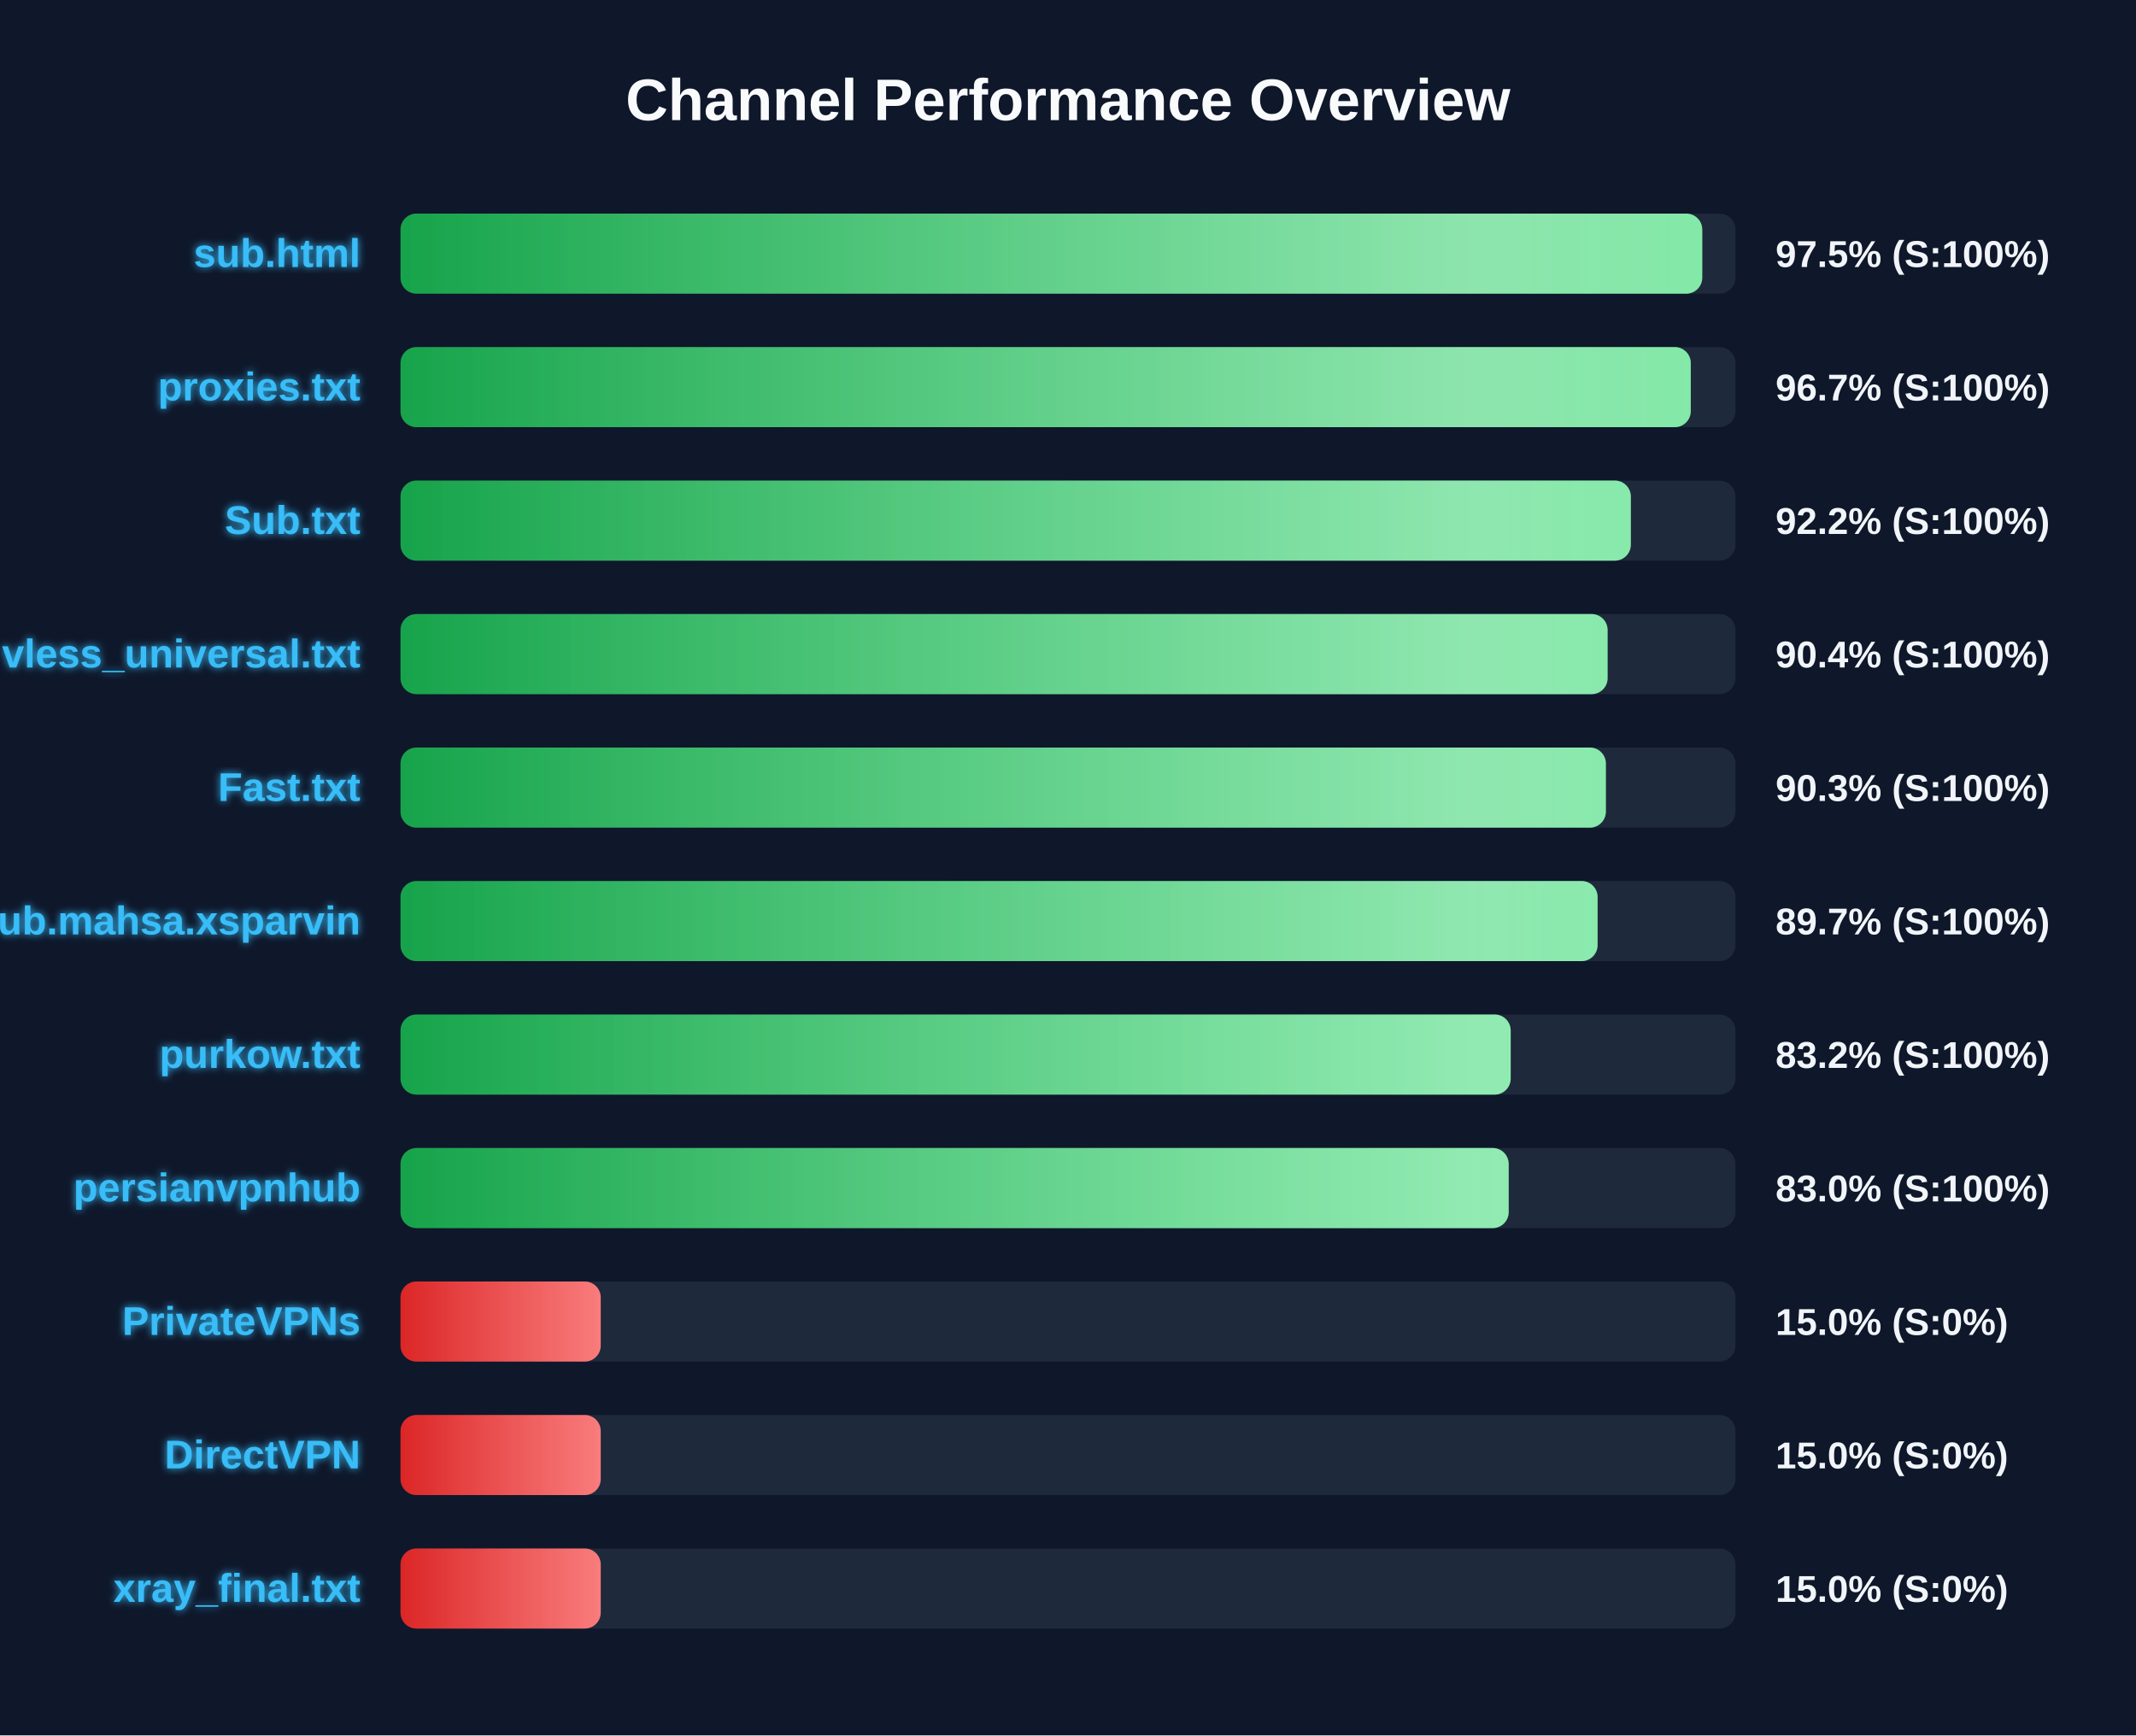
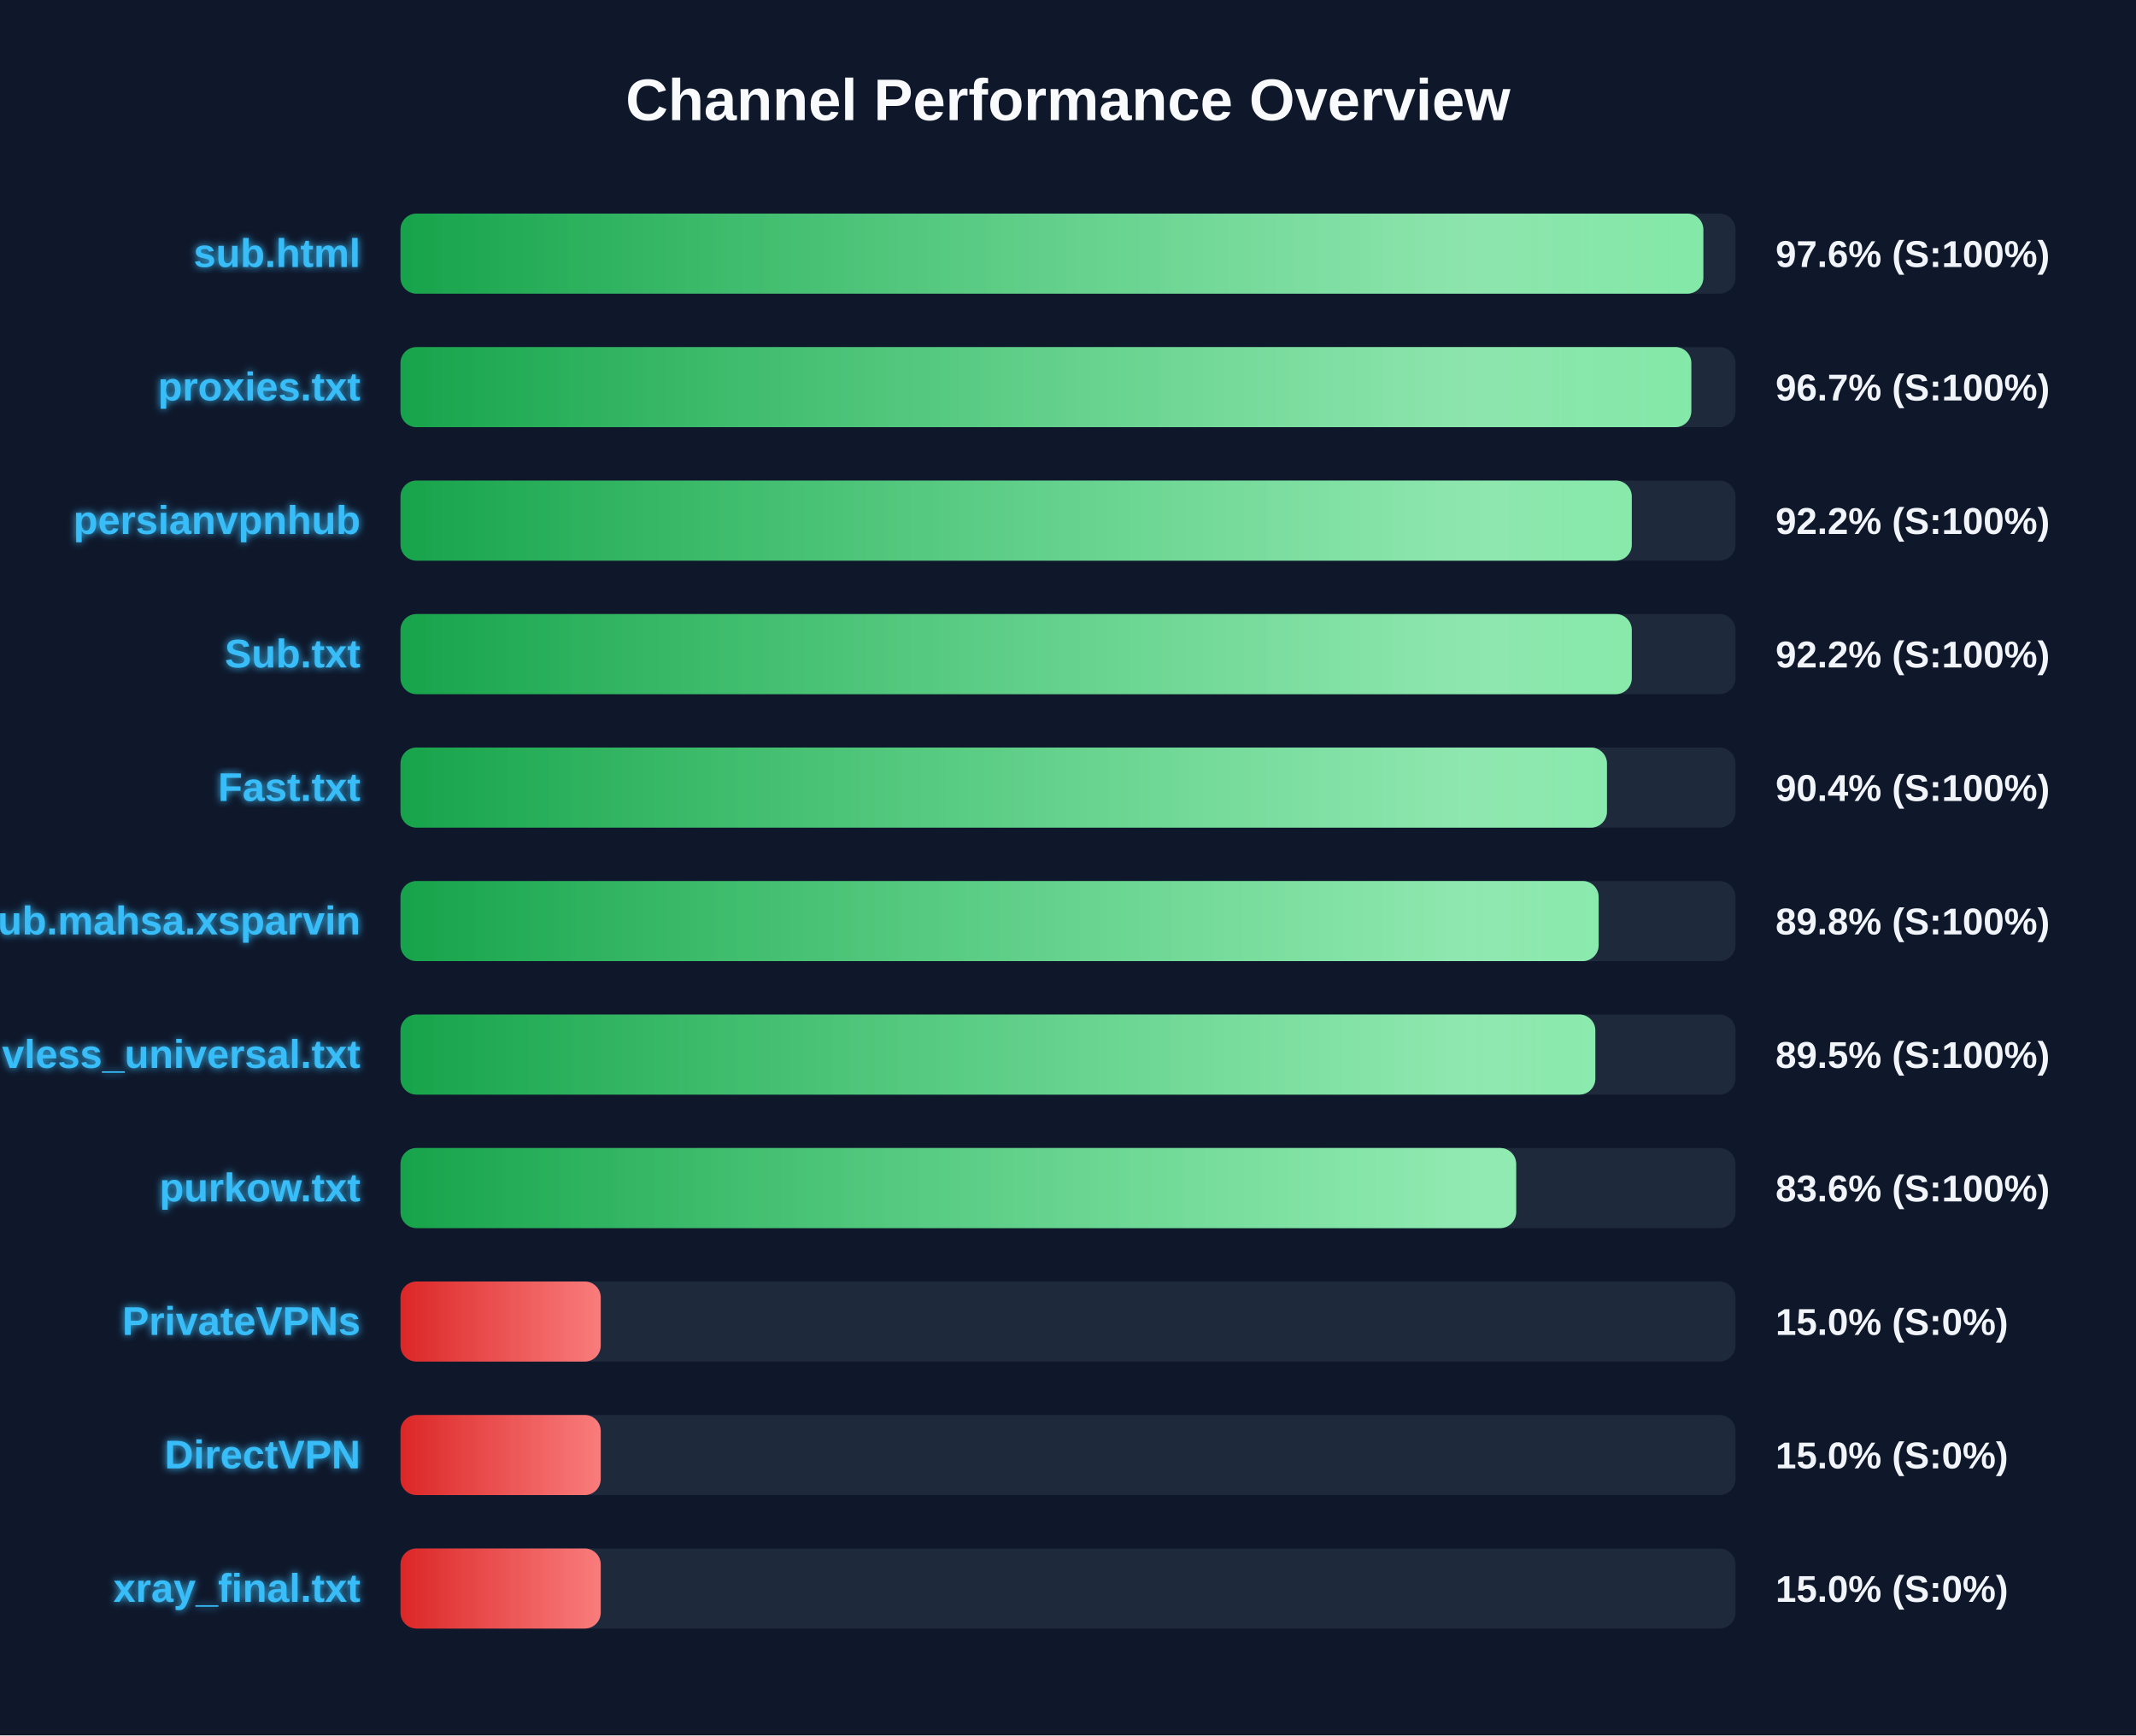
<svg xmlns="http://www.w3.org/2000/svg" width="800" height="650" version="1.1">
  <defs>
    <linearGradient id="grad-green" x1="0%" y1="0%" x2="100%" y2="0%">
      <stop offset="0%" stop-color="#16a34a" />
      <stop offset="100%" stop-color="#4ade80" />
    </linearGradient>
    <linearGradient id="grad-yellow" x1="0%" y1="0%" x2="100%" y2="0%">
      <stop offset="0%" stop-color="#ca8a04" />
      <stop offset="100%" stop-color="#fde047" />
    </linearGradient>
    <linearGradient id="grad-red" x1="0%" y1="0%" x2="100%" y2="0%">
      <stop offset="0%" stop-color="#dc2626" />
      <stop offset="100%" stop-color="#f87171" />
    </linearGradient>
    <linearGradient id="shimmer" x1="0%" y1="0%" x2="100%" y2="0%">
      <stop offset="0%" stop-color="rgba(255,255,255,0)" />
      <stop offset="50%" stop-color="rgba(255,255,255,0.4)" />
      <stop offset="100%" stop-color="rgba(255,255,255,0)" />
    </linearGradient>
    <filter id="glow" x="-20%" y="-20%" width="140%" height="140%">
      <feGaussianBlur stdDeviation="1.5" result="blur" />
      <feComposite in="SourceGraphic" in2="blur" operator="over" />
    </filter>
  </defs>
  <style>
        .bg-rect { fill: #0f172a; }
        .title { font: bold 22px 'Segoe UI', Arial, sans-serif; fill: #f8fafc; }
        .row { font: bold 15px 'Segoe UI', Arial, sans-serif; fill: #38bdf8; filter: url(#glow); }
        .score { font: bold 14px 'Segoe UI', Arial, sans-serif; fill: #f1f5f9; }
        @keyframes shimmer-anim {
            0% { transform: translateX(-100%); }
            100% { transform: translateX(200%); }
        }
        .shimmer-rect {
            animation: shimmer-anim 2.5s infinite linear;
        }
    </style>
  <rect width="100%" height="100%" class="bg-rect" />
  <text x="400" y="45" text-anchor="middle" class="title">Channel Performance Overview</text>
  <rect x="150" y="80" width="500" height="30" fill="#1e293b" rx="6" />
  <clipPath id="clip-0">
-     <rect x="150" y="80" width="487.55" height="30" rx="6" />
+     <rect x="150" y="80" width="487.95" height="30" rx="6" />
  </clipPath>
-   <rect x="150" y="80" width="487.55" height="30" fill="url(#grad-green)" rx="6" />
+   <rect x="150" y="80" width="487.95" height="30" fill="url(#grad-green)" rx="6" />
  <g clip-path="url(#clip-0)">
    <rect x="150" y="80" width="100%" height="30" fill="url(#shimmer)" class="shimmer-rect" />
  </g>
  <text x="135" y="100" text-anchor="end" class="row">sub.html</text>
-   <text x="665" y="100" text-anchor="start" class="score">97.5% (S:100%)</text>
+   <text x="665" y="100" text-anchor="start" class="score">97.6% (S:100%)</text>
  <rect x="150" y="130" width="500" height="30" fill="#1e293b" rx="6" />
  <clipPath id="clip-1">
-     <rect x="150" y="130" width="483.25" height="30" rx="6" />
+     <rect x="150" y="130" width="483.45" height="30" rx="6" />
  </clipPath>
-   <rect x="150" y="130" width="483.25" height="30" fill="url(#grad-green)" rx="6" />
+   <rect x="150" y="130" width="483.45" height="30" fill="url(#grad-green)" rx="6" />
  <g clip-path="url(#clip-1)">
    <rect x="150" y="130" width="100%" height="30" fill="url(#shimmer)" class="shimmer-rect" />
  </g>
  <text x="135" y="150" text-anchor="end" class="row">proxies.txt</text>
  <text x="665" y="150" text-anchor="start" class="score">96.7% (S:100%)</text>
  <rect x="150" y="180" width="500" height="30" fill="#1e293b" rx="6" />
  <clipPath id="clip-2">
-     <rect x="150" y="180" width="460.8" height="30" rx="6" />
+     <rect x="150" y="180" width="461.15" height="30" rx="6" />
  </clipPath>
-   <rect x="150" y="180" width="460.8" height="30" fill="url(#grad-green)" rx="6" />
+   <rect x="150" y="180" width="461.15" height="30" fill="url(#grad-green)" rx="6" />
  <g clip-path="url(#clip-2)">
    <rect x="150" y="180" width="100%" height="30" fill="url(#shimmer)" class="shimmer-rect" />
  </g>
-   <text x="135" y="200" text-anchor="end" class="row">Sub.txt</text>
+   <text x="135" y="200" text-anchor="end" class="row">persianvpnhub</text>
  <text x="665" y="200" text-anchor="start" class="score">92.2% (S:100%)</text>
  <rect x="150" y="230" width="500" height="30" fill="#1e293b" rx="6" />
  <clipPath id="clip-3">
-     <rect x="150" y="230" width="452.1" height="30" rx="6" />
+     <rect x="150" y="230" width="461.15" height="30" rx="6" />
  </clipPath>
-   <rect x="150" y="230" width="452.1" height="30" fill="url(#grad-green)" rx="6" />
+   <rect x="150" y="230" width="461.15" height="30" fill="url(#grad-green)" rx="6" />
  <g clip-path="url(#clip-3)">
    <rect x="150" y="230" width="100%" height="30" fill="url(#shimmer)" class="shimmer-rect" />
  </g>
-   <text x="135" y="250" text-anchor="end" class="row">vless_universal.txt</text>
-   <text x="665" y="250" text-anchor="start" class="score">90.4% (S:100%)</text>
+   <text x="135" y="250" text-anchor="end" class="row">Sub.txt</text>
+   <text x="665" y="250" text-anchor="start" class="score">92.2% (S:100%)</text>
  <rect x="150" y="280" width="500" height="30" fill="#1e293b" rx="6" />
  <clipPath id="clip-4">
-     <rect x="150" y="280" width="451.45" height="30" rx="6" />
+     <rect x="150" y="280" width="451.85" height="30" rx="6" />
  </clipPath>
-   <rect x="150" y="280" width="451.45" height="30" fill="url(#grad-green)" rx="6" />
+   <rect x="150" y="280" width="451.85" height="30" fill="url(#grad-green)" rx="6" />
  <g clip-path="url(#clip-4)">
    <rect x="150" y="280" width="100%" height="30" fill="url(#shimmer)" class="shimmer-rect" />
  </g>
  <text x="135" y="300" text-anchor="end" class="row">Fast.txt</text>
-   <text x="665" y="300" text-anchor="start" class="score">90.3% (S:100%)</text>
+   <text x="665" y="300" text-anchor="start" class="score">90.4% (S:100%)</text>
  <rect x="150" y="330" width="500" height="30" fill="#1e293b" rx="6" />
  <clipPath id="clip-5">
-     <rect x="150" y="330" width="448.35" height="30" rx="6" />
+     <rect x="150" y="330" width="448.75" height="30" rx="6" />
  </clipPath>
-   <rect x="150" y="330" width="448.35" height="30" fill="url(#grad-green)" rx="6" />
+   <rect x="150" y="330" width="448.75" height="30" fill="url(#grad-green)" rx="6" />
  <g clip-path="url(#clip-5)">
    <rect x="150" y="330" width="100%" height="30" fill="url(#shimmer)" class="shimmer-rect" />
  </g>
  <text x="135" y="350" text-anchor="end" class="row">Sub.mahsa.xsparvin</text>
-   <text x="665" y="350" text-anchor="start" class="score">89.7% (S:100%)</text>
+   <text x="665" y="350" text-anchor="start" class="score">89.8% (S:100%)</text>
  <rect x="150" y="380" width="500" height="30" fill="#1e293b" rx="6" />
  <clipPath id="clip-6">
-     <rect x="150" y="380" width="415.8" height="30" rx="6" />
+     <rect x="150" y="380" width="447.5" height="30" rx="6" />
  </clipPath>
-   <rect x="150" y="380" width="415.8" height="30" fill="url(#grad-green)" rx="6" />
+   <rect x="150" y="380" width="447.5" height="30" fill="url(#grad-green)" rx="6" />
  <g clip-path="url(#clip-6)">
    <rect x="150" y="380" width="100%" height="30" fill="url(#shimmer)" class="shimmer-rect" />
  </g>
-   <text x="135" y="400" text-anchor="end" class="row">purkow.txt</text>
-   <text x="665" y="400" text-anchor="start" class="score">83.2% (S:100%)</text>
+   <text x="135" y="400" text-anchor="end" class="row">vless_universal.txt</text>
+   <text x="665" y="400" text-anchor="start" class="score">89.5% (S:100%)</text>
  <rect x="150" y="430" width="500" height="30" fill="#1e293b" rx="6" />
  <clipPath id="clip-7">
-     <rect x="150" y="430" width="415.05" height="30" rx="6" />
+     <rect x="150" y="430" width="417.85" height="30" rx="6" />
  </clipPath>
-   <rect x="150" y="430" width="415.05" height="30" fill="url(#grad-green)" rx="6" />
+   <rect x="150" y="430" width="417.85" height="30" fill="url(#grad-green)" rx="6" />
  <g clip-path="url(#clip-7)">
    <rect x="150" y="430" width="100%" height="30" fill="url(#shimmer)" class="shimmer-rect" />
  </g>
-   <text x="135" y="450" text-anchor="end" class="row">persianvpnhub</text>
-   <text x="665" y="450" text-anchor="start" class="score">83.0% (S:100%)</text>
+   <text x="135" y="450" text-anchor="end" class="row">purkow.txt</text>
+   <text x="665" y="450" text-anchor="start" class="score">83.6% (S:100%)</text>
  <rect x="150" y="480" width="500" height="30" fill="#1e293b" rx="6" />
  <clipPath id="clip-8">
    <rect x="150" y="480" width="75.0" height="30" rx="6" />
  </clipPath>
  <rect x="150" y="480" width="75.0" height="30" fill="url(#grad-red)" rx="6" />
  <g clip-path="url(#clip-8)">
    <rect x="150" y="480" width="100%" height="30" fill="url(#shimmer)" class="shimmer-rect" />
  </g>
  <text x="135" y="500" text-anchor="end" class="row">PrivateVPNs</text>
  <text x="665" y="500" text-anchor="start" class="score">15.0% (S:0%)</text>
  <rect x="150" y="530" width="500" height="30" fill="#1e293b" rx="6" />
  <clipPath id="clip-9">
    <rect x="150" y="530" width="75.0" height="30" rx="6" />
  </clipPath>
  <rect x="150" y="530" width="75.0" height="30" fill="url(#grad-red)" rx="6" />
  <g clip-path="url(#clip-9)">
    <rect x="150" y="530" width="100%" height="30" fill="url(#shimmer)" class="shimmer-rect" />
  </g>
  <text x="135" y="550" text-anchor="end" class="row">DirectVPN</text>
  <text x="665" y="550" text-anchor="start" class="score">15.0% (S:0%)</text>
  <rect x="150" y="580" width="500" height="30" fill="#1e293b" rx="6" />
  <clipPath id="clip-10">
    <rect x="150" y="580" width="75.0" height="30" rx="6" />
  </clipPath>
  <rect x="150" y="580" width="75.0" height="30" fill="url(#grad-red)" rx="6" />
  <g clip-path="url(#clip-10)">
    <rect x="150" y="580" width="100%" height="30" fill="url(#shimmer)" class="shimmer-rect" />
  </g>
  <text x="135" y="600" text-anchor="end" class="row">xray_final.txt</text>
  <text x="665" y="600" text-anchor="start" class="score">15.0% (S:0%)</text>
</svg>
